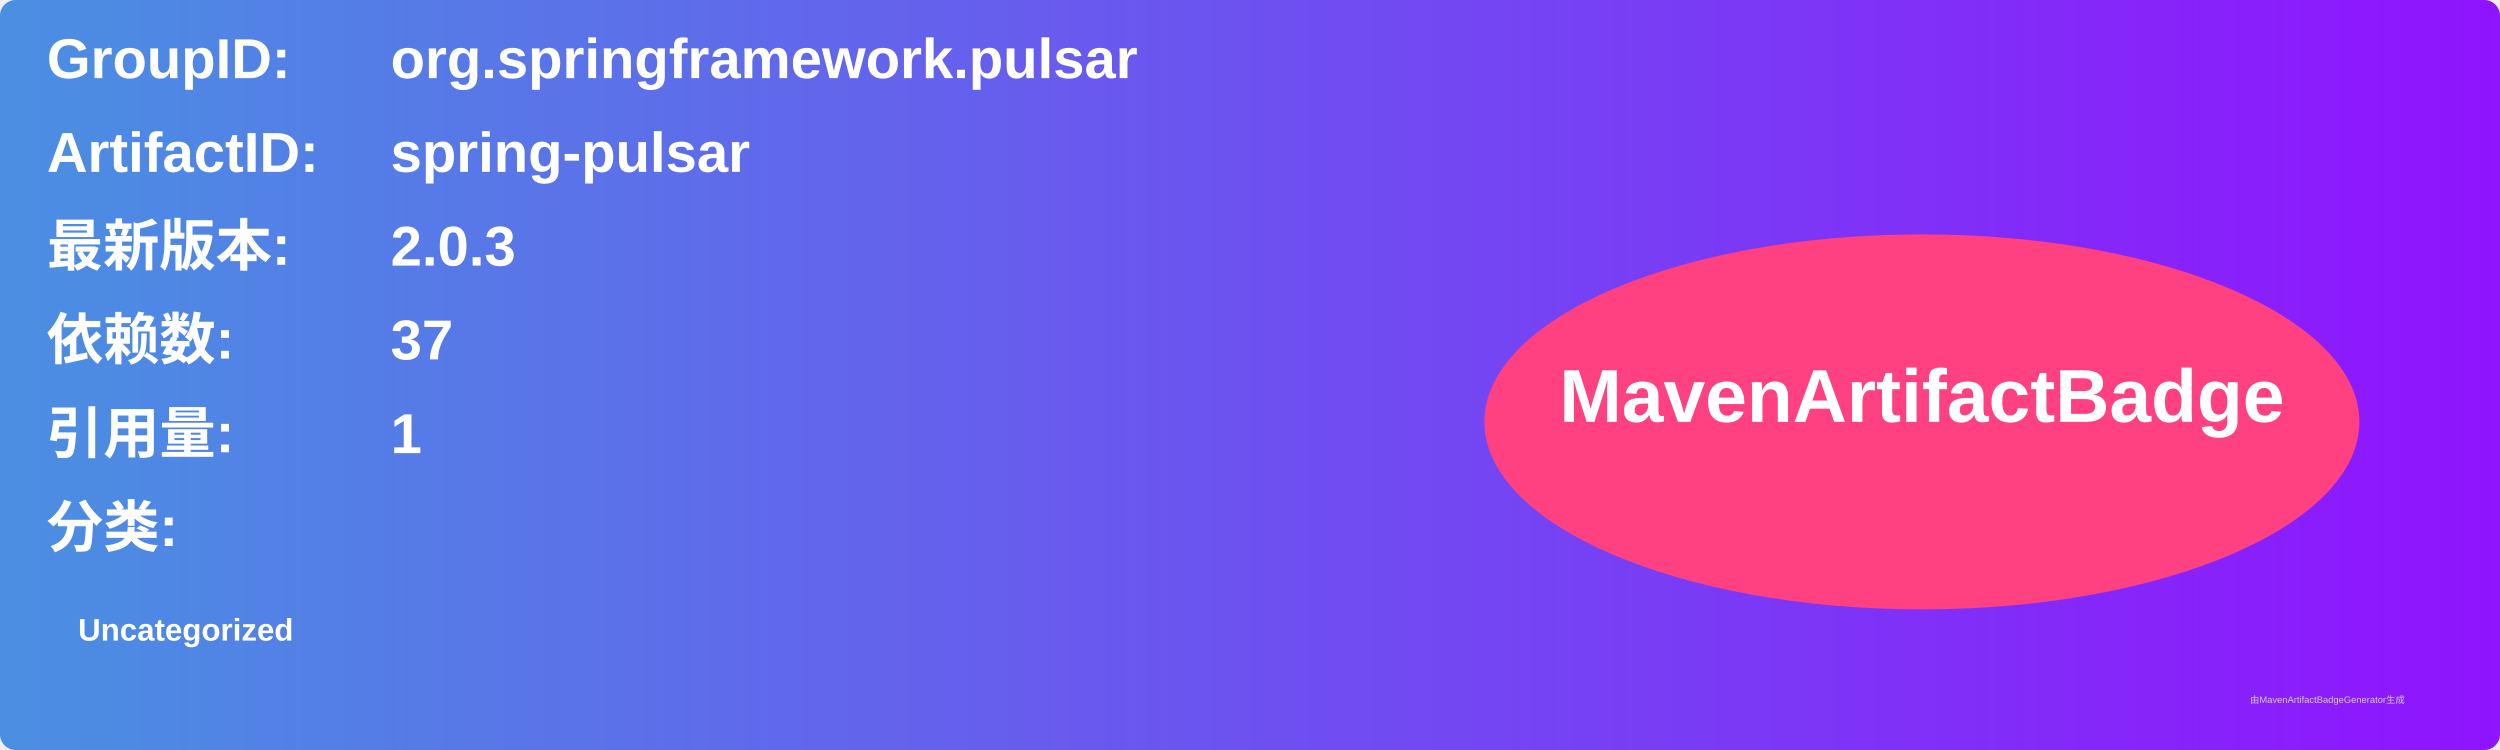
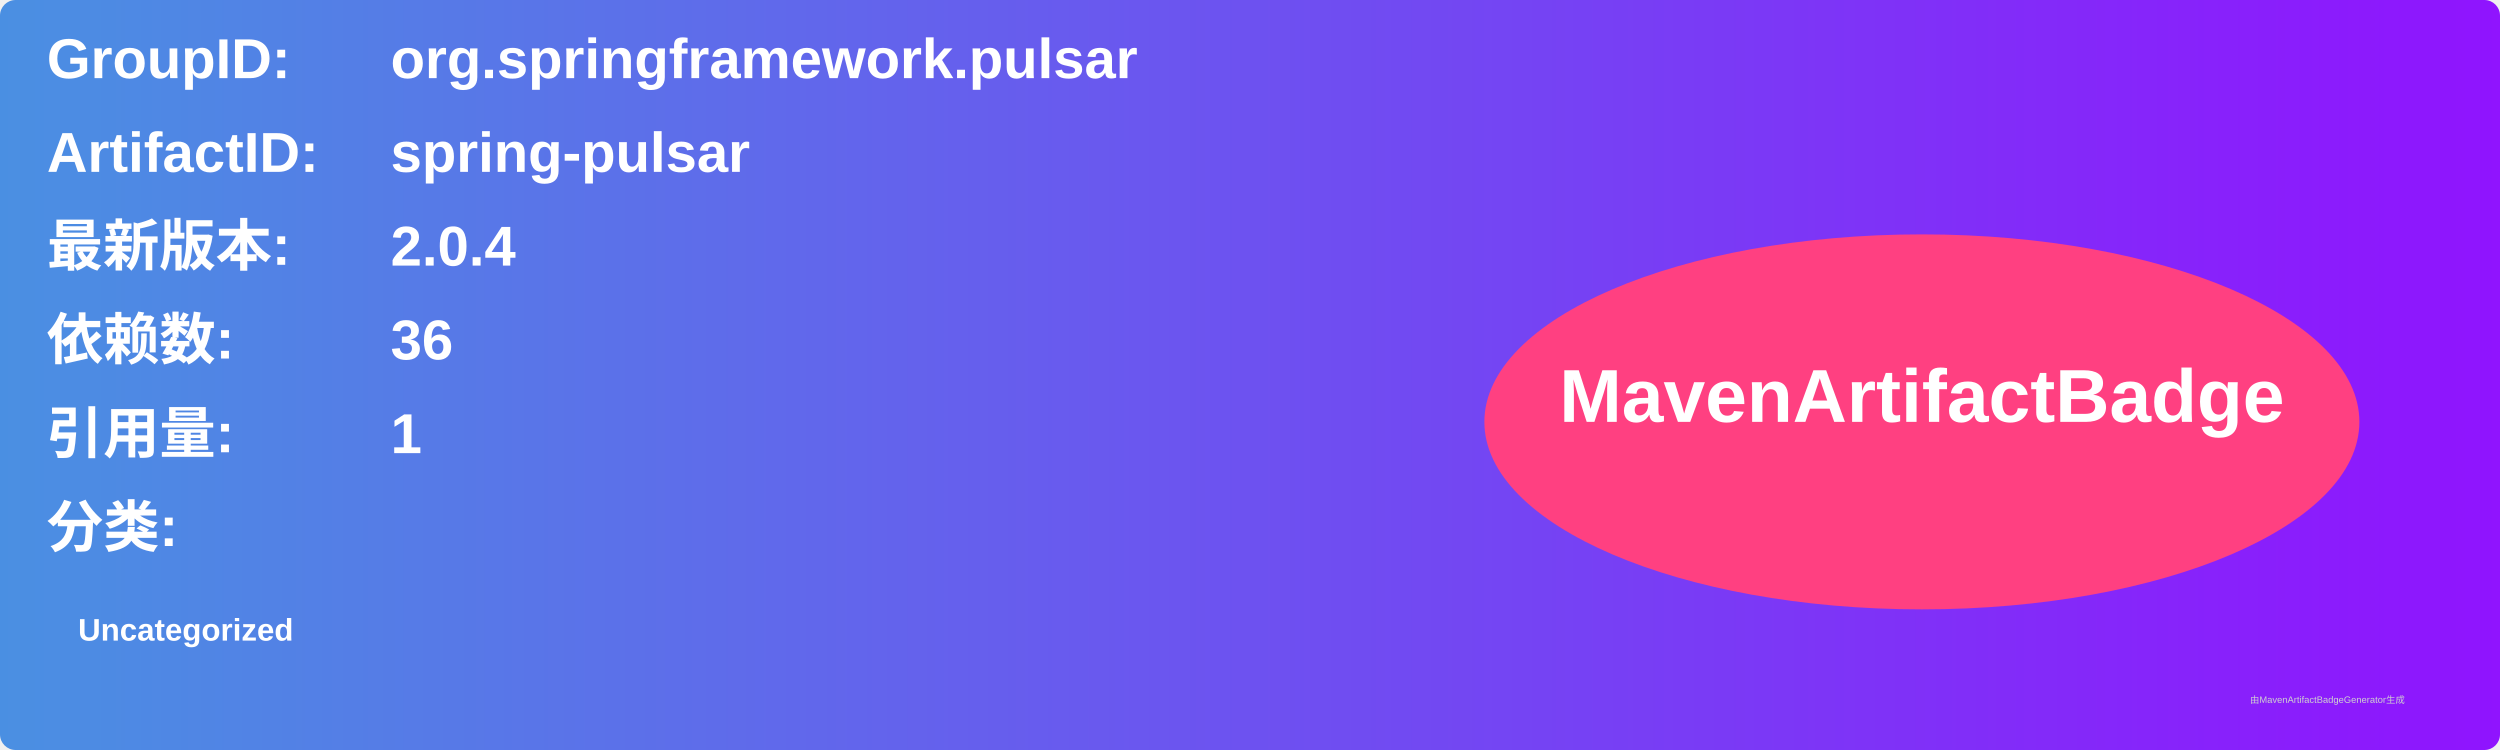
<svg xmlns="http://www.w3.org/2000/svg" width="800" height="240" viewBox="0 0 800 240">
  <linearGradient id="grad" x1="0%" y1="0%" x2="100%" y2="0%">
    <stop offset="0%" stop-color="#4a90e2" />
    <stop offset="100%" stop-color="#9013fe" />
  </linearGradient>
  <rect width="100%" height="100%" rx="5" ry="5" fill="url(#grad)" />
  <g transform="translate(15, 15)">
    <text x="0" y="10" font-family="Arial" font-size="18" fill="white" font-weight="bold" width="260">GroupID:</text>
    <text x="110" y="10" font-family="Arial" font-size="18" fill="white" font-weight="bold" width="460">org.springframework.pulsar</text>
    <text x="0" y="40" font-family="Arial" font-size="18" fill="white" font-weight="bold" width="260">ArtifactID:</text>
    <text x="110" y="40" font-family="Arial" font-size="18" fill="white" font-weight="bold" width="460">spring-pulsar</text>
    <text x="0" y="70" font-family="Arial" font-size="18" fill="white" font-weight="bold">最新版本:</text>
    <text x="110" y="70" font-family="Arial" font-size="18" fill="white" font-weight="bold">
-       <tspan font-weight="bold">2.0.3</tspan>
+       <tspan font-weight="bold">2.0.4</tspan>
    </text>
    <text x="0" y="100" font-family="Arial" font-size="18" fill="white" font-weight="bold">依赖数: </text>
    <text x="110" y="100" font-family="Arial" font-size="18" fill="white">
-       <tspan font-weight="bold">37</tspan>
+       <tspan font-weight="bold">36</tspan>
    </text>
    <text x="0" y="130" font-family="Arial" font-size="18" fill="white" font-weight="bold">引用量: </text>
    <text x="110" y="130" font-family="Arial" font-size="18" fill="white">
      <tspan font-weight="bold">1</tspan>
    </text>
    <text x="0" y="160" font-family="Arial" font-size="18" fill="white" font-weight="bold">分类:</text>
    <text x="10" y="190" font-family="Arial" font-size="10" fill="white">
      <tspan font-weight="bold">Uncategorized</tspan>
    </text>
    <ellipse cx="600" cy="120" rx="140" ry="60" fill="#ff4081" />
    <text x="600" y="120" text-anchor="middle" font-family="Arial" font-size="24" fill="white" font-weight="bold">MavenArtifactBadge</text>
  </g>
  <text x="720" y="225" font-family="Arial" font-size="3" fill="#d0d0d0">由MavenArtifactBadgeGenerator生成</text>
</svg>
